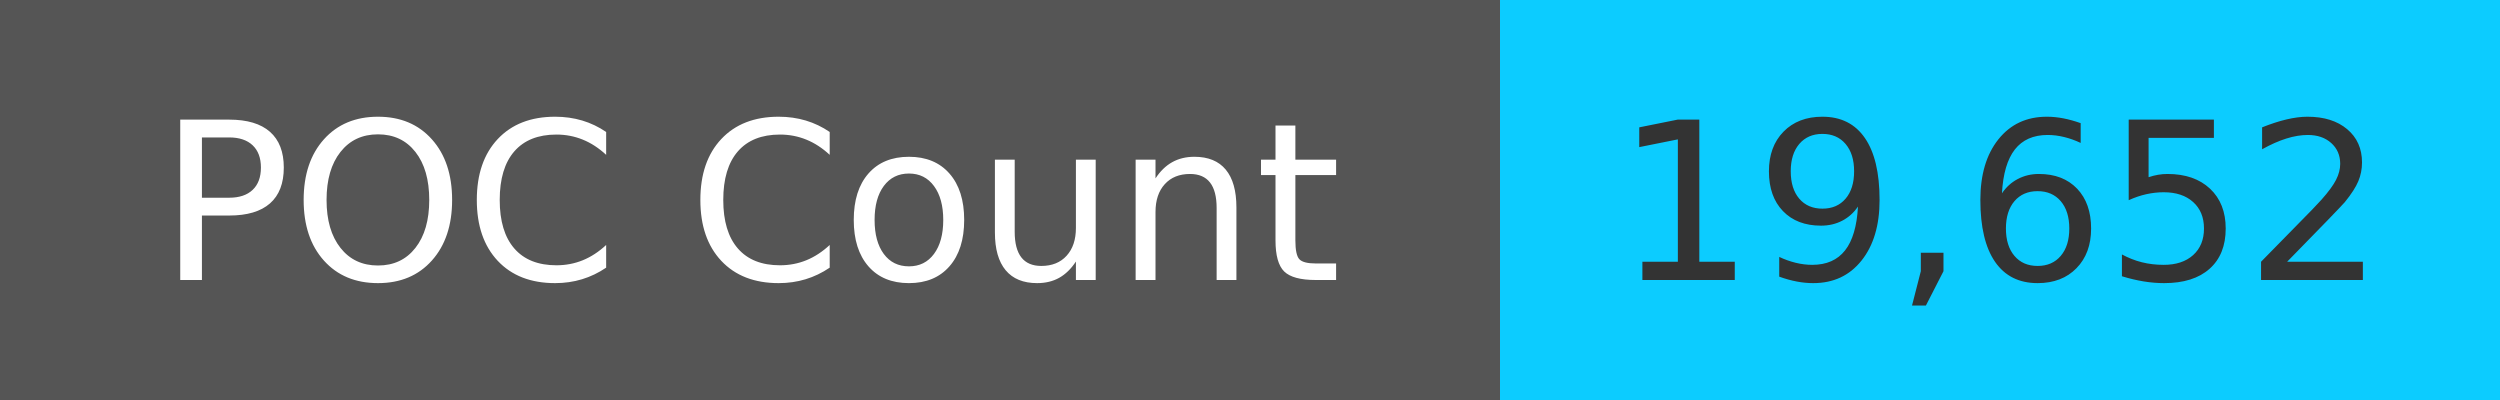
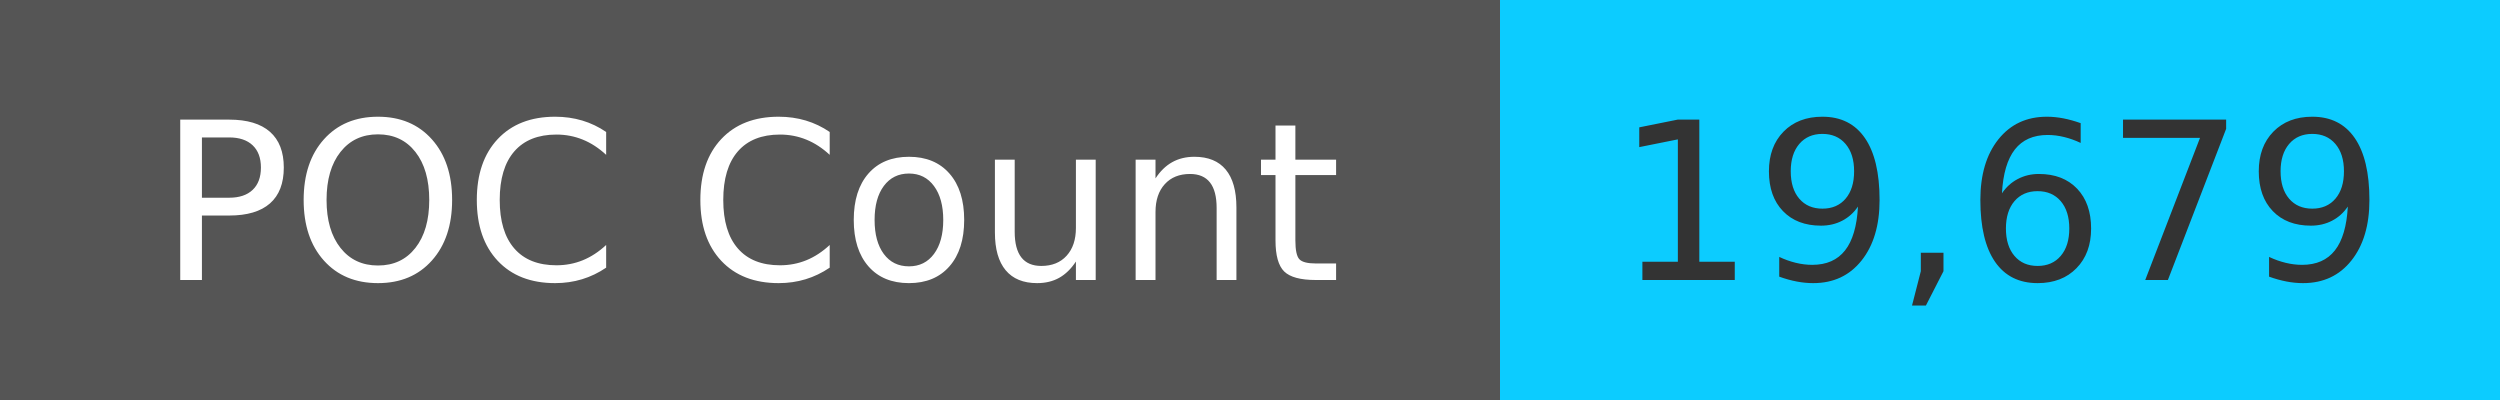
<svg xmlns="http://www.w3.org/2000/svg" width="125" height="20" role="img">
  <linearGradient id="s" x2="0" y2="100%">
    <stop offset="0" stop-color="#bbb" stop-opacity=".1" />
    <stop offset="1" stop-opacity=".1" />
  </linearGradient>
  <g>
    <rect width="75" height="20" fill="#555" />
    <rect x="75" width="267" height="20" fill="#0cccff" />
  </g>
  <g fill="#fff" text-anchor="middle" font-family="Verdana,Geneva,DejaVu Sans,sans-serif" text-rendering="geometricPrecision" font-size="110">
    <text x="375" y="140" transform="scale(.1)" fill="#fff">
            POC Count
        </text>
    <text x="1000" y="140" transform="scale(.1)" fill="#333">
-             19,652
+             19,679
        </text>
  </g>
</svg>
